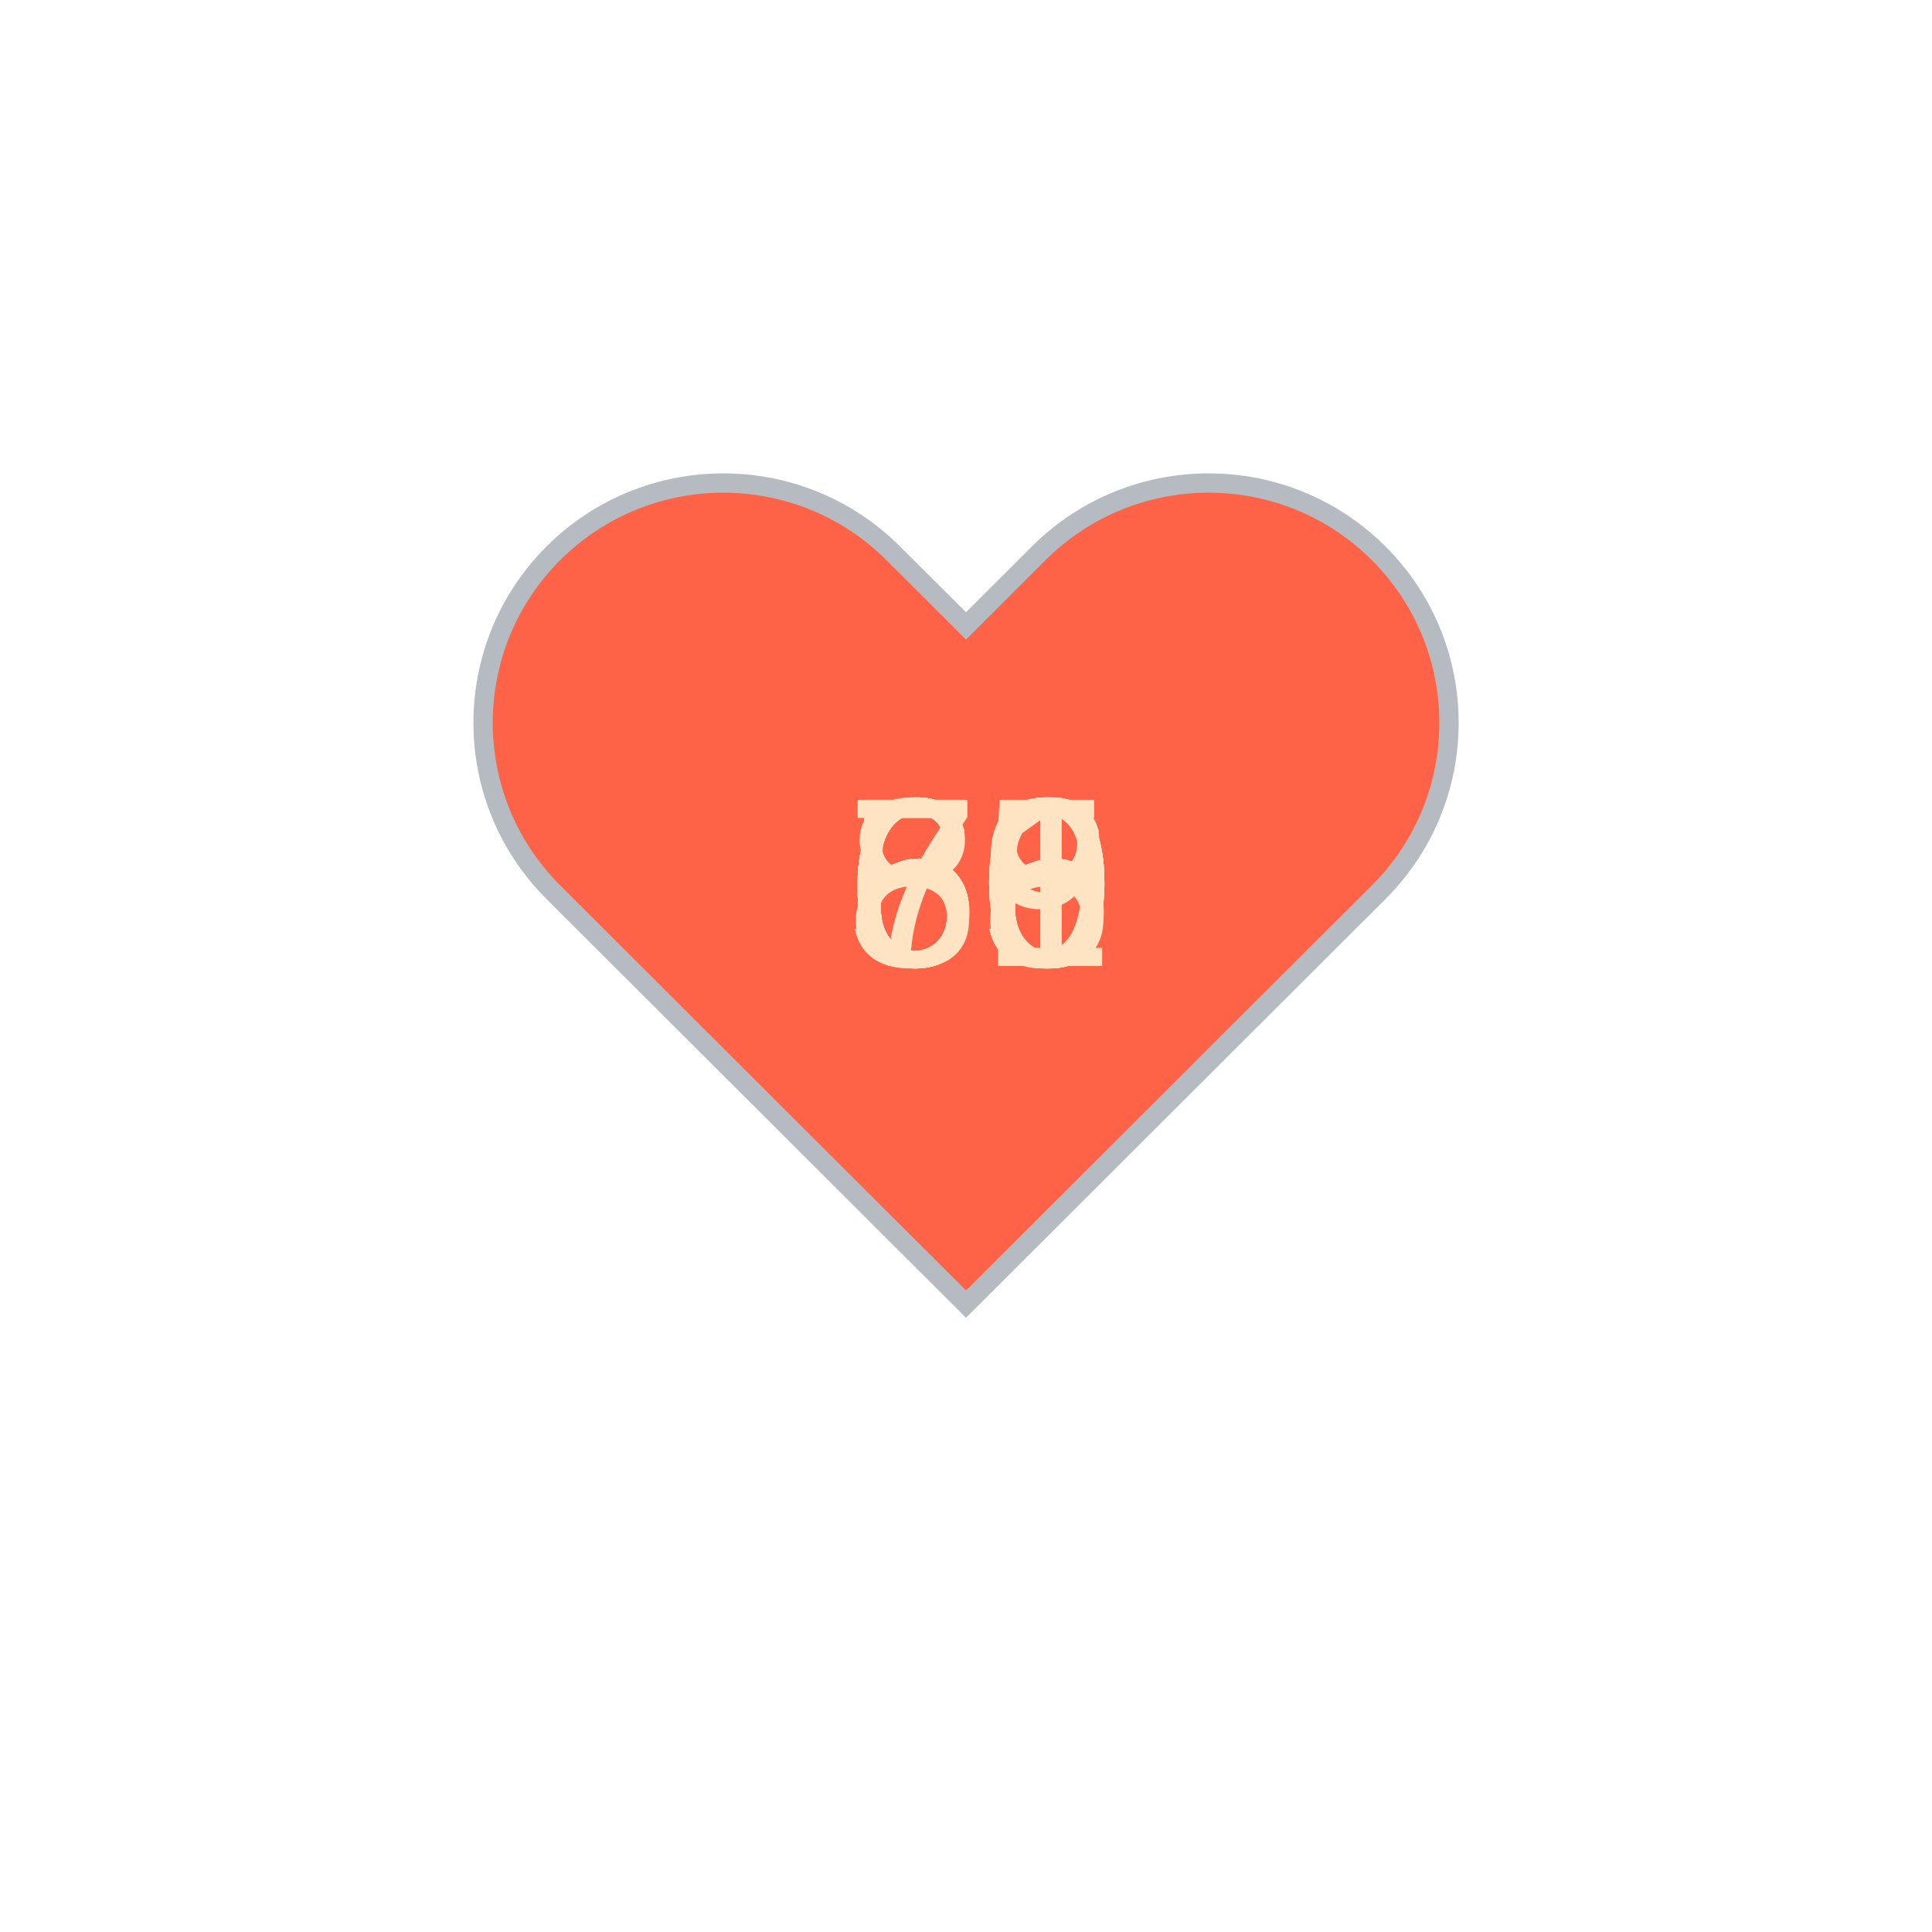
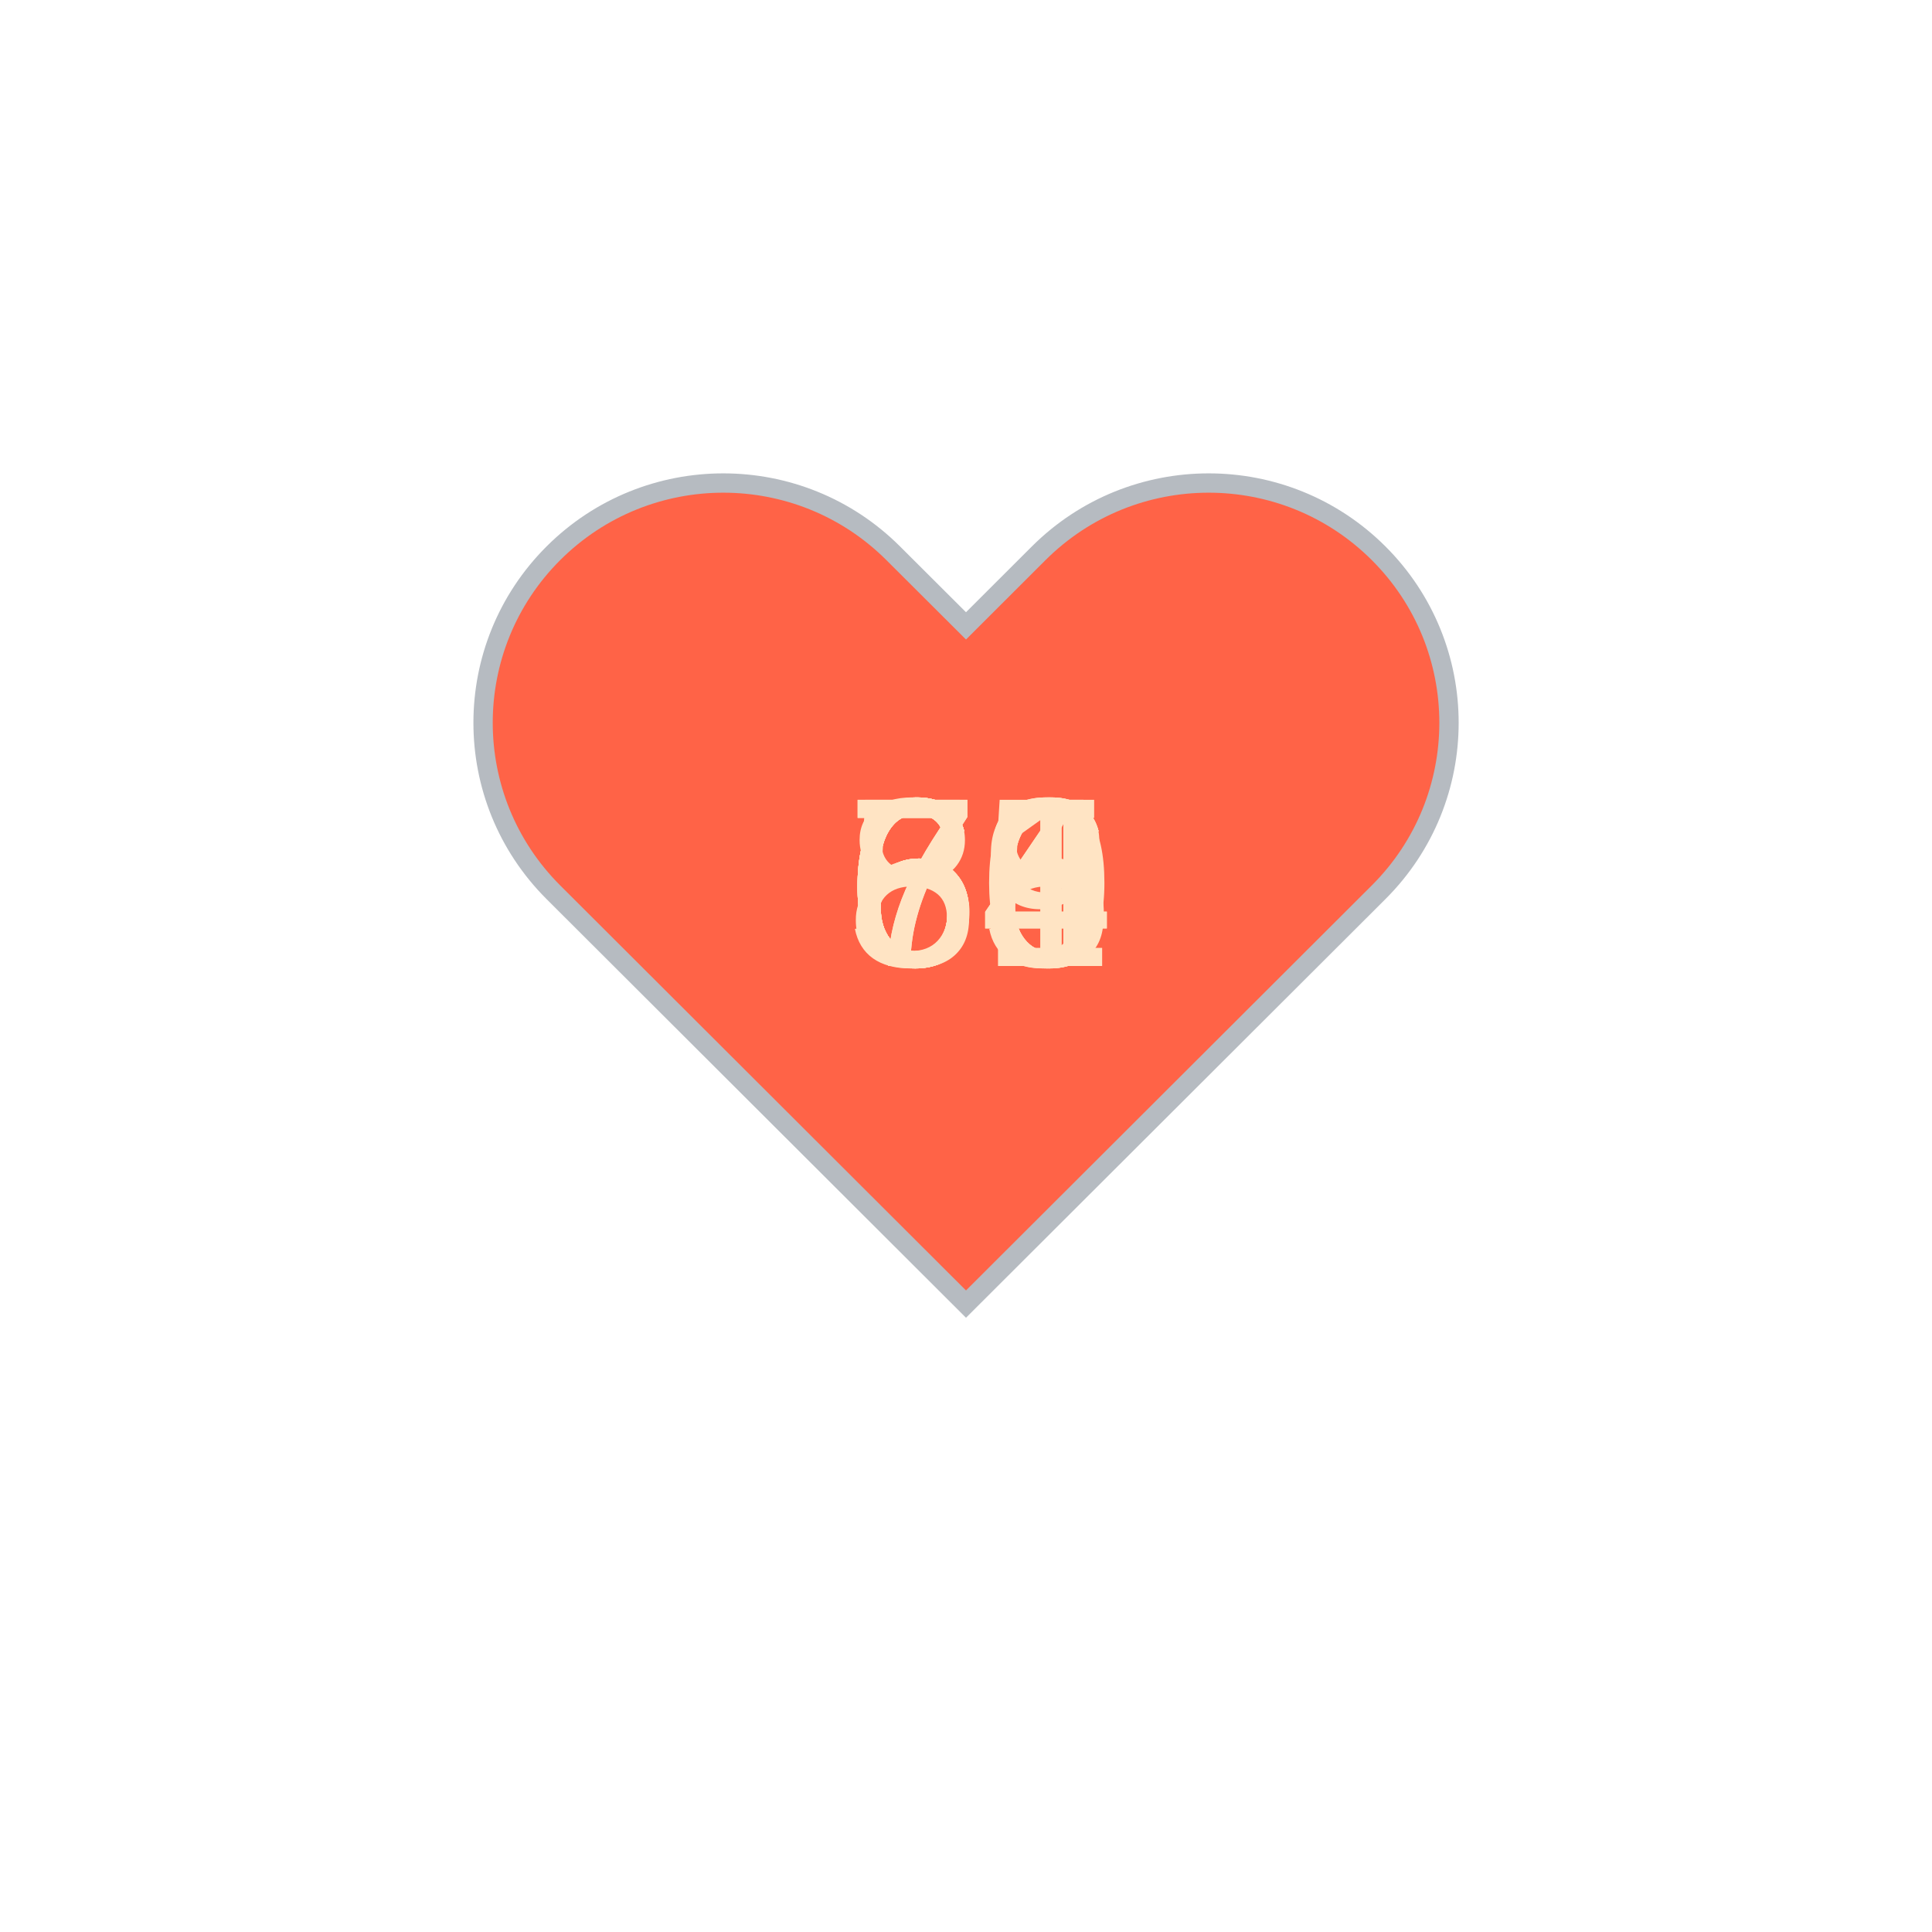
<svg xmlns="http://www.w3.org/2000/svg" baseProfile="full" height="150" version="1.1" viewBox="0,0,200,200" width="150">
  <defs />
  <g transform="translate(100 100)">
    <path d="M92.71,7.27L92.71,7.27c-9.71-9.69-25.46-9.69-35.18,0L50,14.79l-7.54-7.52C32.75-2.42,17-2.42,7.29,7.27v0 c-9.71,9.69-9.71,25.41,0,35.1L50,85l42.71-42.63C102.43,32.68,102.43,16.96,92.71,7.27z" fill="tomato" stroke="#B6BBC1" stroke-width="2" transform="translate(-50 -50)" />
    <animateTransform additive="sum" attributeName="transform" dur="1.2s" repeatCount="indefinite" type="scale" values="1; 1.5; 1.25; 1.5; 1.5; 1;" />
    <text fill="bisque" style="font-size:25px; font-family:Arial" transform="translate(-12.5 0)">60<animate attributeName="visibility" dur="12.0s" keyTimes="0;0.1;0.2;0.3;0.4;0.5;0.6;0.7;0.8;0.9;1.0" repeatCount="indefinite" values="visible;hidden;hidden;hidden;hidden;hidden;hidden;hidden;hidden;hidden;hidden" />
    </text>
-     <text fill="bisque" style="font-size:25px; font-family:Arial" transform="translate(-12.5 0)">60<animate attributeName="visibility" dur="12.0s" keyTimes="0;0.1;0.2;0.3;0.4;0.5;0.6;0.7;0.8;0.9;1.0" repeatCount="indefinite" values="hidden;visible;hidden;hidden;hidden;hidden;hidden;hidden;hidden;hidden;hidden" />
+     <text fill="bisque" style="font-size:25px; font-family:Arial" transform="translate(-12.5 0)">56<animate attributeName="visibility" dur="12.0s" keyTimes="0;0.1;0.2;0.3;0.4;0.5;0.6;0.7;0.8;0.9;1.0" repeatCount="indefinite" values="hidden;visible;hidden;hidden;hidden;hidden;hidden;hidden;hidden;hidden;hidden" />
    </text>
-     <text fill="bisque" style="font-size:25px; font-family:Arial" transform="translate(-12.5 0)">60<animate attributeName="visibility" dur="12.0s" keyTimes="0;0.1;0.2;0.3;0.4;0.5;0.6;0.7;0.8;0.9;1.0" repeatCount="indefinite" values="hidden;hidden;visible;hidden;hidden;hidden;hidden;hidden;hidden;hidden;hidden" />
+     <text fill="bisque" style="font-size:25px; font-family:Arial" transform="translate(-12.5 0)">66<animate attributeName="visibility" dur="12.0s" keyTimes="0;0.1;0.2;0.3;0.4;0.5;0.6;0.7;0.8;0.9;1.0" repeatCount="indefinite" values="hidden;hidden;visible;hidden;hidden;hidden;hidden;hidden;hidden;hidden;hidden" />
    </text>
-     <text fill="bisque" style="font-size:25px; font-family:Arial" transform="translate(-12.5 0)">56<animate attributeName="visibility" dur="12.0s" keyTimes="0;0.1;0.2;0.3;0.4;0.5;0.6;0.7;0.8;0.9;1.0" repeatCount="indefinite" values="hidden;hidden;hidden;visible;hidden;hidden;hidden;hidden;hidden;hidden;hidden" />
+     <text fill="bisque" style="font-size:25px; font-family:Arial" transform="translate(-12.5 0)">71<animate attributeName="visibility" dur="12.0s" keyTimes="0;0.1;0.2;0.3;0.4;0.5;0.6;0.7;0.8;0.9;1.0" repeatCount="indefinite" values="hidden;hidden;hidden;visible;hidden;hidden;hidden;hidden;hidden;hidden;hidden" />
    </text>
-     <text fill="bisque" style="font-size:25px; font-family:Arial" transform="translate(-12.5 0)">66<animate attributeName="visibility" dur="12.0s" keyTimes="0;0.1;0.2;0.3;0.4;0.5;0.6;0.7;0.8;0.9;1.0" repeatCount="indefinite" values="hidden;hidden;hidden;hidden;visible;hidden;hidden;hidden;hidden;hidden;hidden" />
+     <text fill="bisque" style="font-size:25px; font-family:Arial" transform="translate(-12.5 0)">68<animate attributeName="visibility" dur="12.0s" keyTimes="0;0.1;0.2;0.3;0.4;0.5;0.6;0.7;0.8;0.9;1.0" repeatCount="indefinite" values="hidden;hidden;hidden;hidden;visible;hidden;hidden;hidden;hidden;hidden;hidden" />
    </text>
-     <text fill="bisque" style="font-size:25px; font-family:Arial" transform="translate(-12.5 0)">71<animate attributeName="visibility" dur="12.0s" keyTimes="0;0.1;0.2;0.3;0.4;0.5;0.6;0.7;0.8;0.9;1.0" repeatCount="indefinite" values="hidden;hidden;hidden;hidden;hidden;visible;hidden;hidden;hidden;hidden;hidden" />
+     <text fill="bisque" style="font-size:25px; font-family:Arial" transform="translate(-12.5 0)">69<animate attributeName="visibility" dur="12.0s" keyTimes="0;0.1;0.2;0.3;0.4;0.5;0.6;0.7;0.8;0.9;1.0" repeatCount="indefinite" values="hidden;hidden;hidden;hidden;hidden;visible;hidden;hidden;hidden;hidden;hidden" />
    </text>
-     <text fill="bisque" style="font-size:25px; font-family:Arial" transform="translate(-12.5 0)">68<animate attributeName="visibility" dur="12.0s" keyTimes="0;0.1;0.2;0.3;0.4;0.5;0.6;0.7;0.8;0.9;1.0" repeatCount="indefinite" values="hidden;hidden;hidden;hidden;hidden;hidden;visible;hidden;hidden;hidden;hidden" />
+     <text fill="bisque" style="font-size:25px; font-family:Arial" transform="translate(-12.5 0)">86<animate attributeName="visibility" dur="12.0s" keyTimes="0;0.1;0.2;0.3;0.4;0.5;0.6;0.7;0.8;0.9;1.0" repeatCount="indefinite" values="hidden;hidden;hidden;hidden;hidden;hidden;visible;hidden;hidden;hidden;hidden" />
    </text>
-     <text fill="bisque" style="font-size:25px; font-family:Arial" transform="translate(-12.5 0)">69<animate attributeName="visibility" dur="12.0s" keyTimes="0;0.1;0.2;0.3;0.4;0.5;0.6;0.7;0.8;0.9;1.0" repeatCount="indefinite" values="hidden;hidden;hidden;hidden;hidden;hidden;hidden;visible;hidden;hidden;hidden" />
+     <text fill="bisque" style="font-size:25px; font-family:Arial" transform="translate(-12.5 0)">65<animate attributeName="visibility" dur="12.0s" keyTimes="0;0.1;0.2;0.3;0.4;0.5;0.6;0.7;0.8;0.9;1.0" repeatCount="indefinite" values="hidden;hidden;hidden;hidden;hidden;hidden;hidden;visible;hidden;hidden;hidden" />
    </text>
-     <text fill="bisque" style="font-size:25px; font-family:Arial" transform="translate(-12.5 0)">86<animate attributeName="visibility" dur="12.0s" keyTimes="0;0.1;0.2;0.3;0.4;0.5;0.6;0.7;0.8;0.9;1.0" repeatCount="indefinite" values="hidden;hidden;hidden;hidden;hidden;hidden;hidden;hidden;visible;hidden;hidden" />
+     <text fill="bisque" style="font-size:25px; font-family:Arial" transform="translate(-12.5 0)">64<animate attributeName="visibility" dur="12.0s" keyTimes="0;0.1;0.2;0.3;0.4;0.5;0.6;0.7;0.8;0.9;1.0" repeatCount="indefinite" values="hidden;hidden;hidden;hidden;hidden;hidden;hidden;hidden;visible;hidden;hidden" />
    </text>
-     <text fill="bisque" style="font-size:25px; font-family:Arial" transform="translate(-12.5 0)">65<animate attributeName="visibility" dur="12.0s" keyTimes="0;0.1;0.2;0.3;0.4;0.5;0.6;0.7;0.8;0.9;1.0" repeatCount="indefinite" values="hidden;hidden;hidden;hidden;hidden;hidden;hidden;hidden;hidden;visible;hidden" />
+     <text fill="bisque" style="font-size:25px; font-family:Arial" transform="translate(-12.5 0)">74<animate attributeName="visibility" dur="12.0s" keyTimes="0;0.1;0.2;0.3;0.4;0.5;0.6;0.7;0.8;0.9;1.0" repeatCount="indefinite" values="hidden;hidden;hidden;hidden;hidden;hidden;hidden;hidden;hidden;visible;hidden" />
    </text>
  </g>
</svg>
